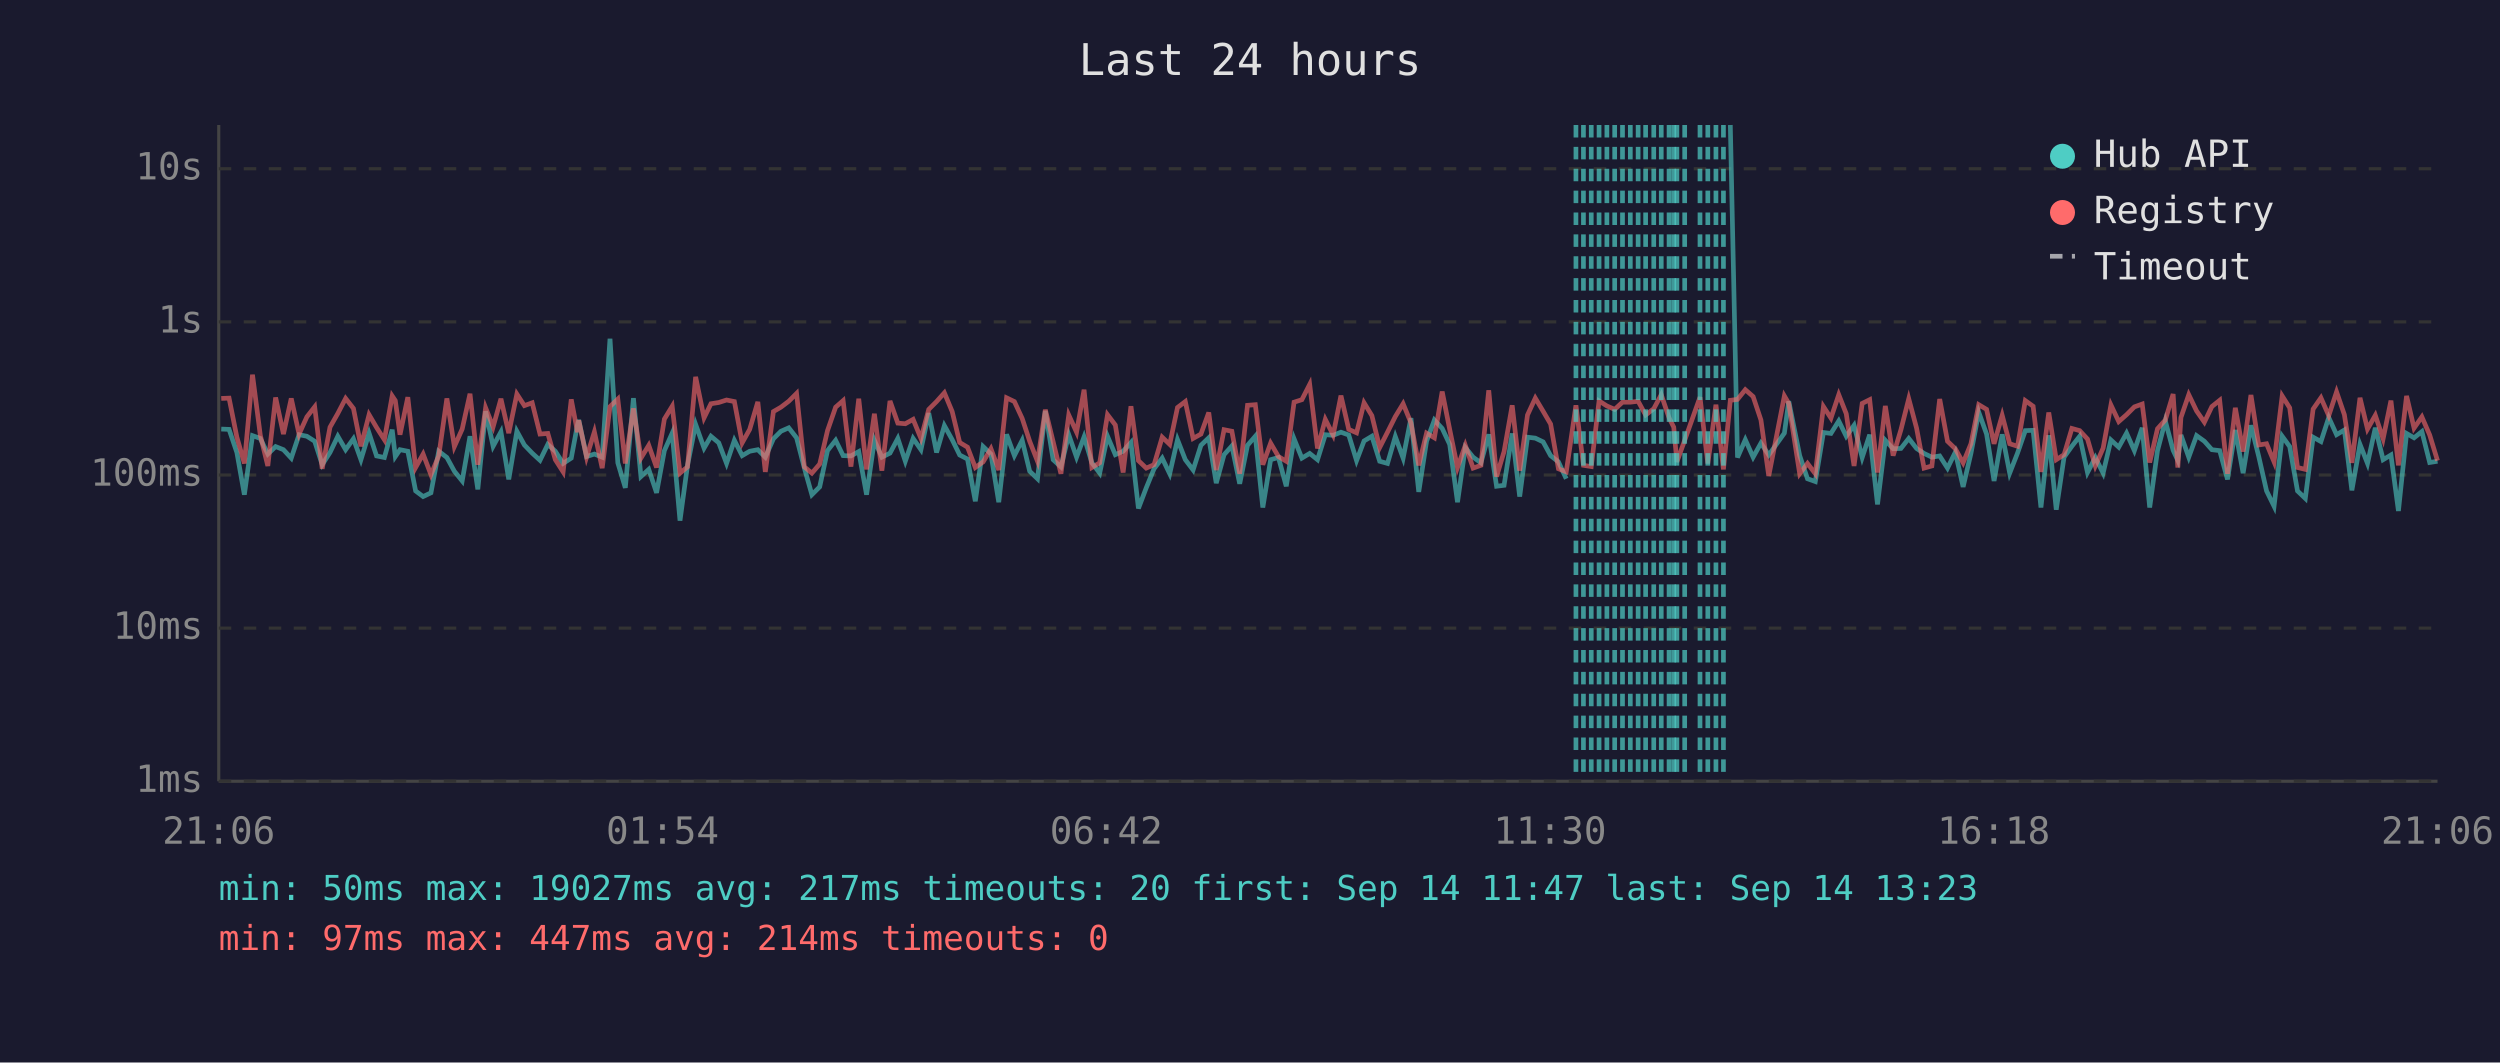
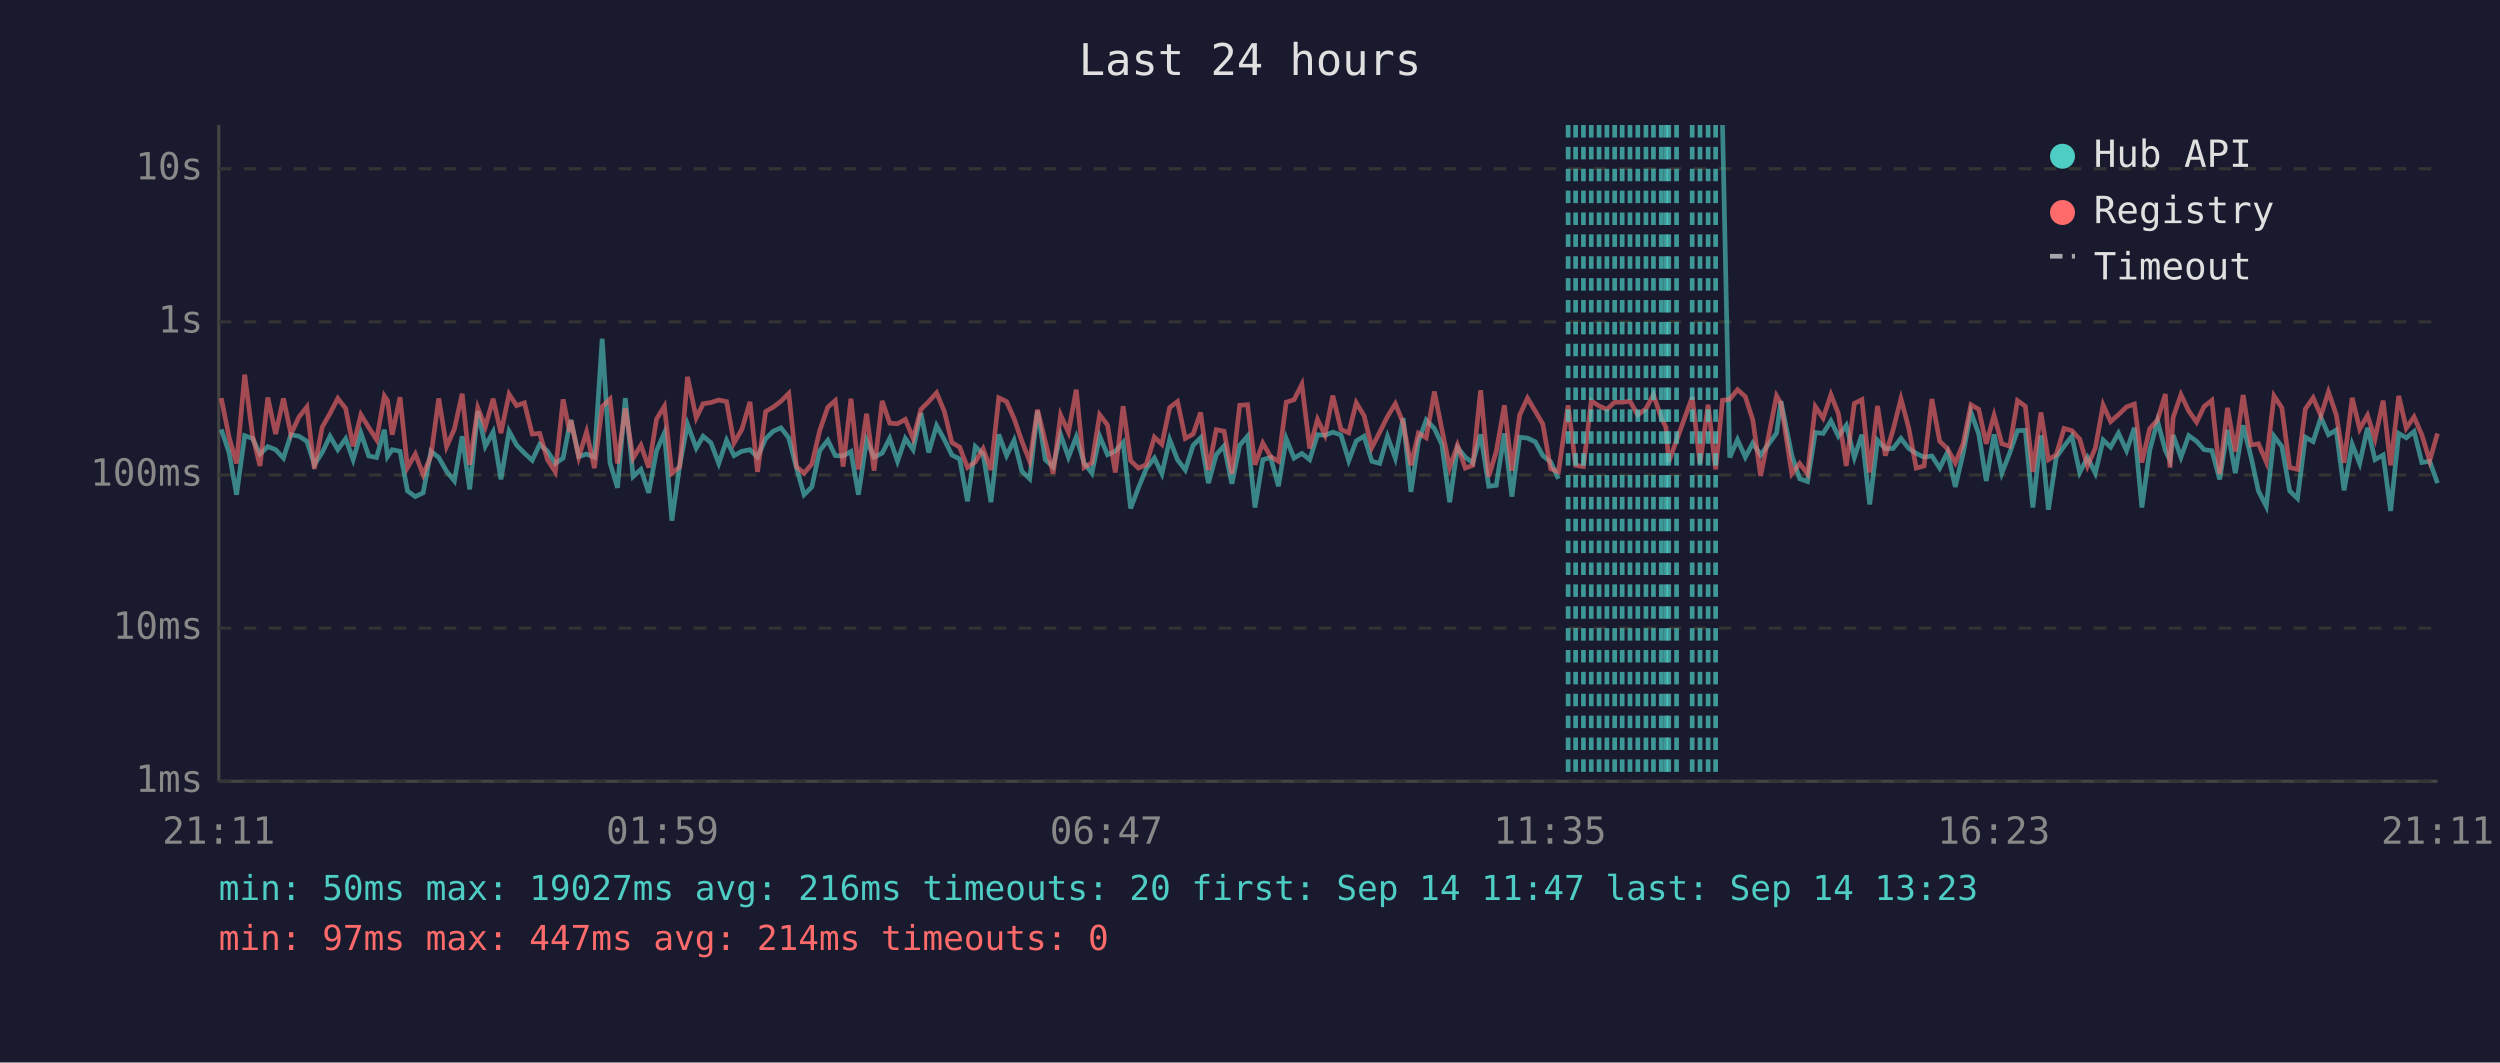
<svg xmlns="http://www.w3.org/2000/svg" viewBox="0 0 800 340" font-family="monospace" font-size="12">
  <rect width="800" height="340" fill="#1a1a2e" />
  <text x="400" y="24" fill="#e0e0e0" font-size="14" text-anchor="middle">Last 24 hours</text>
  <line x1="70" y1="40" x2="70" y2="250" stroke="#444" stroke-width="1" />
  <line x1="70" y1="250" x2="780" y2="250" stroke="#444" stroke-width="1" />
  <line x1="70" y1="250" x2="780" y2="250" stroke="#333" stroke-width="1" stroke-dasharray="4" />
  <text x="65" y="250" fill="#888" text-anchor="end" dominant-baseline="middle">1ms</text>
  <line x1="70" y1="201" x2="780" y2="201" stroke="#333" stroke-width="1" stroke-dasharray="4" />
  <text x="65" y="201" fill="#888" text-anchor="end" dominant-baseline="middle">10ms</text>
  <line x1="70" y1="152" x2="780" y2="152" stroke="#333" stroke-width="1" stroke-dasharray="4" />
  <text x="65" y="152" fill="#888" text-anchor="end" dominant-baseline="middle">100ms</text>
  <line x1="70" y1="103" x2="780" y2="103" stroke="#333" stroke-width="1" stroke-dasharray="4" />
  <text x="65" y="103" fill="#888" text-anchor="end" dominant-baseline="middle">1s</text>
  <line x1="70" y1="54" x2="780" y2="54" stroke="#333" stroke-width="1" stroke-dasharray="4" />
  <text x="65" y="54" fill="#888" text-anchor="end" dominant-baseline="middle">10s</text>
-   <text x="70" y="270" fill="#888" text-anchor="middle">21:06</text>
-   <text x="212" y="270" fill="#888" text-anchor="middle">01:54</text>
-   <text x="354" y="270" fill="#888" text-anchor="middle">06:42</text>
-   <text x="496" y="270" fill="#888" text-anchor="middle">11:30</text>
-   <text x="638" y="270" fill="#888" text-anchor="middle">16:18</text>
-   <text x="780" y="270" fill="#888" text-anchor="middle">21:06</text>
-   <polyline points="70.8,137.3 73.3,137.4 75.8,144.8 78.2,158.3 80.8,139.4 83.3,140.3 85.7,145.3 88.2,142.9 90.7,143.9 93.2,146.6 95.7,139.1 98.2,139.6 100.7,141.2 103.1,148.7 105.6,144.8 108.1,139.6 110.6,143.9 113.1,140.4 115.5,147.1 118.1,138.6 120.5,145.9 123.0,146.4 125.5,137.5 126.5,146.1 128.0,143.9 130.5,144.4 133.0,157.1 135.4,158.9 137.9,157.7 140.4,144.4 143.0,146.4 145.4,150.8 147.9,153.9 150.4,139.6 152.9,156.6 155.4,131.6 157.8,142.8 160.3,138.2 162.8,153.4 165.4,138.0 167.8,142.4 170.3,145.0 172.8,147.3 175.3,142.2 177.7,144.4 180.2,148.3 182.8,146.6 184.8,135.9 185.2,134.4 187.7,146.1 190.2,145.3 192.7,146.3 195.2,108.4 197.7,148.1 200.1,156.1 202.7,127.4 205.1,152.5 207.6,150.2 210.1,157.7 212.6,144.2 215.1,138.6 217.6,166.6 220.0,148.9 222.6,135.8 225.3,143.4 227.5,139.6 230.0,141.7 232.5,148.3 235.0,140.9 237.5,145.8 239.9,144.4 242.5,143.9 244.9,146.3 247.5,140.4 249.9,138.0 252.4,136.9 254.9,140.1 257.4,149.8 259.8,158.3 262.3,155.8 264.8,144.2 267.4,140.9 269.8,145.8 272.3,145.9 274.8,144.5 277.3,158.3 279.8,140.9 282.2,146.3 284.8,145.0 287.3,140.3 289.7,147.6 292.2,140.3 294.7,143.9 297.2,132.2 299.7,144.8 302.2,136.2 304.7,140.7 307.1,145.6 309.6,146.9 312.1,160.4 314.6,142.9 317.1,145.3 319.6,160.7 322.1,139.0 324.6,145.8 327.1,140.9 329.5,150.8 332.0,153.2 334.5,131.5 337.0,147.1 339.5,149.4 342.0,139.1 344.5,146.3 346.9,139.8 349.4,148.1 351.9,151.4 354.4,139.6 356.9,145.5 359.4,144.4 361.9,141.6 364.3,162.7 366.8,156.1 369.3,150.0 371.9,146.6 374.3,151.6 376.8,140.7 379.3,147.1 381.8,150.4 384.3,142.5 386.8,140.1 389.2,154.6 391.7,145.5 394.2,142.7 396.7,154.8 399.2,142.5 401.7,139.6 404.1,162.4 406.6,147.1 409.1,146.4 411.6,155.6 414.1,140.4 416.6,146.6 419.1,145.1 421.6,147.1 424.1,139.1 426.6,139.3 429.1,138.3 431.6,139.2 434.1,147.4 436.5,141.1 439.0,139.6 441.5,147.6 444.0,148.3 446.5,139.7 449.0,146.6 451.5,133.8 454.0,157.4 456.5,141.2 459.0,134.4 461.5,137.1 463.9,142.2 466.4,160.7 468.9,143.2 471.4,146.3 473.9,148.1 476.4,139.0 478.9,155.6 481.3,155.3 483.9,138.7 486.3,158.9 488.8,139.9 491.3,140.2 493.8,141.4 496.2,145.8 498.7,147.8 501.2,153.2" fill="none" stroke="#4ecdc4" stroke-width="1.5" opacity="0.6" />
-   <polyline points="553.7,40.0 556.0,146.4 558.5,140.7 561.0,146.3 563.5,141.8 566.0,145.6 571.0,138.6 572.4,128.4 575.9,145.8 578.4,153.2 580.9,154.1 583.5,138.4 585.9,138.7 588.4,134.7 590.8,139.6 593.3,136.1 595.9,146.4 598.3,139.1 600.8,161.4 603.3,140.9 605.8,143.6 608.3,143.5 610.8,140.3 613.3,143.5 615.7,145.1 618.2,146.3 620.7,145.9 623.2,149.8 625.7,144.7 628.2,155.8 630.7,145.1 633.2,131.9 635.7,138.9 638.1,153.9 640.7,139.0 643.1,151.4 645.6,145.0 648.1,137.8 650.6,137.7 653.1,162.4 655.6,139.3 658.0,163.1 660.5,146.3 663.0,142.8 665.5,139.6 668.0,151.2 670.5,146.4 673.0,151.4 675.5,140.8 678.0,143.1 680.5,138.6 683.0,144.2 685.5,136.9 687.9,162.4 690.4,144.2 692.9,134.7 695.4,144.1 696.9,147.3 697.9,139.2 700.4,146.3 702.9,139.4 705.4,141.2 707.8,143.9 710.3,144.2 712.8,153.4 715.3,137.6 717.8,151.4 720.3,136.1 722.8,146.1 725.3,157.1 727.7,162.0 730.3,139.6 732.7,142.9 735.2,157.1 737.7,159.5 740.2,139.9 742.7,141.3 745.2,133.6 747.7,139.1 750.2,137.6 752.6,156.9 755.2,142.2 757.6,148.3 760.1,136.9 762.6,147.1 765.1,145.6 767.5,163.5 770.1,138.7 772.5,140.1 775.0,138.1 777.5,148.0 780.0,147.6" fill="none" stroke="#4ecdc4" stroke-width="1.5" opacity="0.6" />
-   <polyline points="70.8,127.5 73.3,127.4 75.8,139.9 78.2,148.3 80.8,119.9 83.3,139.3 85.7,149.1 88.2,127.2 90.7,138.9 93.2,127.5 95.7,138.9 98.2,133.4 100.7,130.2 103.1,150.0 105.6,136.7 108.1,132.3 110.6,127.5 113.1,130.7 115.5,142.8 118.1,132.7 120.5,136.8 123.0,140.7 125.5,126.7 126.5,128.2 128.0,139.1 130.5,127.1 133.0,149.6 135.4,145.3 137.9,151.9 140.4,145.9 143.0,127.5 145.4,142.9 147.9,137.3 150.4,126.0 152.9,148.7 155.4,130.5 157.8,136.6 160.3,127.6 162.8,138.6 165.4,126.1 167.8,129.8 170.3,128.9 172.8,138.9 175.3,138.7 177.7,147.1 180.2,151.0 182.8,127.8 184.8,138.3 185.2,134.5 187.7,146.3 190.2,138.2 192.7,149.8 195.2,130.1 197.7,127.7 200.1,148.3 202.7,130.7 205.1,146.6 207.6,142.5 210.1,149.6 212.6,134.1 215.1,130.0 217.6,151.4 220.0,149.4 222.6,120.6 225.3,133.7 227.5,129.2 230.0,128.8 232.5,128.0 235.0,128.5 237.5,141.7 239.9,137.4 242.5,128.6 244.9,151.0 247.5,131.7 249.9,130.3 252.4,128.4 254.9,125.9 257.4,149.4 259.8,151.4 262.3,148.5 264.8,137.8 267.4,130.3 269.8,128.2 272.3,149.3 274.8,127.6 277.3,150.2 279.8,132.4 282.2,150.6 284.8,128.3 287.3,135.4 289.7,135.6 292.2,134.2 294.7,140.3 297.2,131.0 299.7,128.5 302.2,125.7 304.7,131.7 307.1,141.6 309.6,143.1 312.1,149.6 314.6,147.8 317.1,143.6 319.6,150.4 322.1,127.3 324.6,128.5 327.1,133.9 329.5,141.2 332.0,147.6 334.5,131.1 337.0,141.3 339.5,151.6 342.0,132.8 344.5,138.3 346.9,124.7 349.4,149.6 351.9,148.1 354.4,132.7 356.9,136.0 359.4,151.2 361.9,130.0 364.3,147.4 366.8,149.8 369.3,148.7 371.9,139.9 374.3,142.2 376.8,130.4 379.3,128.5 381.8,140.3 384.3,138.9 386.8,132.0 389.2,150.4 391.7,137.5 394.2,138.0 396.7,151.6 399.2,129.7 401.7,129.5 404.1,148.7 406.6,141.8 409.1,146.1 411.6,147.6 414.1,128.7 416.6,127.9 419.1,123.0 421.6,143.5 424.1,134.2 426.6,139.2 429.1,126.6 431.6,137.4 434.1,138.5 436.5,128.9 439.0,133.0 441.5,143.2 444.0,138.3 446.5,133.3 449.0,129.2 451.5,135.3 454.0,148.9 456.5,138.6 459.0,140.1 461.5,125.3 463.9,137.4 466.4,149.6 468.9,142.5 471.4,149.8 473.9,148.9 476.4,124.9 478.9,152.5 481.3,144.5 483.9,129.7 486.3,150.6 488.8,132.8 491.3,127.4 493.8,131.6 496.2,135.7 498.7,150.0 501.2,151.0 504.3,129.7 506.7,148.9 509.2,149.3 511.7,128.3 514.2,129.9 516.7,131.0 519.2,128.7 521.7,128.7 524.2,128.4 526.6,132.8 529.2,130.8 531.6,126.3 534.1,133.7 535.6,136.7 536.6,147.8 539.1,140.9 544.0,127.1 546.5,148.3 549.1,129.5 551.5,150.2 553.7,128.1 556.0,127.8 558.5,124.7 561.0,126.9 563.5,134.4 566.0,152.3 571.0,126.7 572.4,129.1 575.9,151.6 578.4,148.3 580.9,151.6 583.5,130.1 585.9,133.8 588.4,126.3 590.8,132.4 593.3,149.1 595.9,129.1 598.3,127.9 600.8,151.2 603.3,129.9 605.8,145.8 608.3,137.5 610.8,127.6 613.3,137.0 615.7,149.8 618.2,149.1 620.7,127.7 623.2,141.2 625.7,143.6 628.2,148.1 630.7,142.0 633.2,129.5 635.7,131.0 638.1,142.0 640.7,132.9 643.1,142.0 645.6,142.8 648.1,128.2 650.6,130.0 653.1,151.0 655.6,132.0 658.0,147.1 660.5,145.5 663.0,137.1 665.5,137.8 668.0,140.5 670.5,149.1 673.0,143.4 675.5,129.6 678.0,134.9 680.5,132.7 683.0,130.2 685.5,129.3 687.9,148.0 690.4,137.2 692.9,134.4 695.4,126.1 696.9,149.6 697.9,133.6 700.4,126.3 702.9,131.5 705.4,135.1 707.8,130.1 710.3,128.1 712.8,151.6 715.3,130.5 717.8,144.5 720.3,126.4 722.8,142.4 725.3,142.0 727.7,147.8 730.3,126.7 732.7,130.5 735.2,149.6 737.7,150.2 740.2,130.9 742.7,127.3 745.2,133.0 747.7,125.4 750.2,132.7 752.6,148.1 755.2,127.3 757.6,137.3 760.1,132.9 762.6,140.4 765.1,128.2 767.5,148.9 770.1,126.7 772.5,137.0 775.0,133.4 777.5,139.2 780.0,147.4" fill="none" stroke="#ff6b6b" stroke-width="1.5" opacity="0.6" />
-   <line x1="504.3" y1="40" x2="504.3" y2="250" stroke="#4ecdc4" stroke-width="1.5" stroke-dasharray="4,3" opacity="0.7" />
+   <text x="70" y="270" fill="#888" text-anchor="middle">21:11</text>
+   <text x="212" y="270" fill="#888" text-anchor="middle">01:59</text>
+   <text x="354" y="270" fill="#888" text-anchor="middle">06:47</text>
+   <text x="496" y="270" fill="#888" text-anchor="middle">11:35</text>
+   <text x="638" y="270" fill="#888" text-anchor="middle">16:23</text>
+   <text x="780" y="270" fill="#888" text-anchor="middle">21:11</text>
+   <polyline points="70.8,137.4 73.3,144.8 75.7,158.3 78.3,139.4 80.8,140.3 83.2,145.3 85.7,142.9 88.2,143.9 90.7,146.6 93.1,139.1 95.7,139.6 98.2,141.2 100.6,148.7 103.1,144.8 105.6,139.6 108.1,143.9 110.6,140.4 113.0,147.1 115.5,138.6 118.0,145.9 120.5,146.4 123.0,137.5 124.0,146.1 125.5,143.9 128.0,144.4 130.4,157.1 132.9,158.9 135.4,157.7 137.9,144.4 140.4,146.4 142.9,150.8 145.4,153.9 147.9,139.6 150.3,156.6 152.9,131.6 155.3,142.8 157.8,138.2 160.3,153.4 162.9,138.0 165.3,142.4 167.8,145.0 170.3,147.3 172.7,142.2 175.2,144.4 177.7,148.3 180.2,146.6 182.3,135.9 182.7,134.4 185.2,146.1 187.7,145.3 190.2,146.3 192.7,108.4 195.2,148.1 197.6,156.1 200.1,127.4 202.6,152.5 205.1,150.2 207.6,157.7 210.1,144.2 212.6,138.6 215.0,166.6 217.5,148.9 220.0,135.8 222.8,143.4 225.0,139.6 227.5,141.7 230.0,148.3 232.5,140.9 234.9,145.8 237.4,144.4 240.0,143.9 242.4,146.3 245.0,140.4 247.4,138.0 249.9,136.9 252.4,140.1 254.9,149.8 257.3,158.3 259.8,155.8 262.3,144.2 264.9,140.9 267.3,145.8 269.8,145.9 272.3,144.5 274.7,158.3 277.3,140.9 279.7,146.3 282.3,145.0 284.7,140.3 287.2,147.6 289.7,140.3 292.2,143.9 294.7,132.2 297.2,144.8 299.7,136.2 302.2,140.7 304.6,145.6 307.1,146.9 309.6,160.4 312.1,142.9 314.6,145.3 317.1,160.7 319.6,139.0 322.1,145.8 324.5,140.9 327.0,150.8 329.5,153.2 332.0,131.5 334.5,147.1 337.0,149.4 339.4,139.1 341.9,146.3 344.4,139.8 346.9,148.1 349.4,151.4 351.9,139.6 354.4,145.5 356.9,144.4 359.4,141.6 361.8,162.7 364.3,156.1 366.8,150.0 369.4,146.6 371.8,151.6 374.3,140.7 376.8,147.1 379.3,150.4 381.8,142.5 384.2,140.1 386.7,154.6 389.2,145.5 391.7,142.7 394.2,154.8 396.7,142.5 399.2,139.6 401.6,162.4 404.1,147.1 406.6,146.4 409.1,155.6 411.6,140.4 414.1,146.6 416.6,145.1 419.1,147.1 421.6,139.1 424.0,139.3 426.5,138.3 429.1,139.2 431.6,147.4 434.0,141.1 436.5,139.6 439.0,147.6 441.5,148.3 444.0,139.7 446.5,146.6 449.0,133.8 451.5,157.4 453.9,141.2 456.4,134.4 459.0,137.1 461.4,142.2 463.9,160.7 466.4,143.2 468.9,146.3 471.3,148.1 473.8,139.0 476.4,155.6 478.8,155.3 481.4,138.7 483.8,158.9 486.3,139.9 488.8,140.2 491.3,141.4 493.7,145.8 496.2,147.8 498.7,153.2" fill="none" stroke="#4ecdc4" stroke-width="1.5" opacity="0.6" />
+   <polyline points="551.2,40.0 553.5,146.4 556.0,140.7 558.5,146.3 560.9,141.8 563.4,145.6 568.5,138.6 569.9,128.4 573.4,145.8 575.9,153.2 578.4,154.1 580.9,138.4 583.4,138.7 585.9,134.7 588.3,139.6 590.8,136.1 593.4,146.4 595.8,139.1 598.3,161.4 600.8,140.9 603.3,143.6 605.8,143.5 608.3,140.3 610.8,143.5 613.2,145.1 615.7,146.3 618.2,145.9 620.7,149.8 623.2,144.7 625.7,155.8 628.2,145.1 630.7,131.9 633.2,138.9 635.6,153.9 638.1,139.0 640.6,151.4 643.1,145.0 645.6,137.8 648.1,137.7 650.5,162.4 653.1,139.3 655.5,163.1 658.0,146.3 660.5,142.8 663.0,139.6 665.5,151.2 668.0,146.4 670.5,151.4 673.0,140.8 675.4,143.1 677.9,138.6 680.5,144.2 683.0,136.9 685.4,162.4 687.9,144.2 690.4,134.7 692.9,144.1 694.4,147.3 695.4,139.2 697.9,146.3 700.4,139.4 702.9,141.2 705.3,143.9 707.8,144.2 710.3,153.4 712.8,137.6 715.3,151.4 717.8,136.1 720.3,146.1 722.7,157.1 725.2,162.0 727.7,139.6 730.2,142.9 732.7,157.1 735.2,159.5 737.7,139.9 740.2,141.3 742.7,133.6 745.1,139.1 747.6,137.6 750.1,156.9 752.7,142.2 755.1,148.3 757.6,136.9 760.0,147.1 762.6,145.6 765.0,163.5 767.6,138.7 770.0,140.1 772.5,138.1 775.0,148.0 777.5,147.6 780.0,154.6" fill="none" stroke="#4ecdc4" stroke-width="1.5" opacity="0.6" />
+   <polyline points="70.8,127.4 73.3,139.9 75.7,148.3 78.3,119.9 80.8,139.3 83.2,149.1 85.7,127.2 88.2,138.9 90.7,127.5 93.1,138.9 95.7,133.4 98.2,130.2 100.6,150.0 103.1,136.7 105.6,132.3 108.1,127.5 110.6,130.7 113.0,142.8 115.5,132.7 118.0,136.8 120.5,140.7 123.0,126.7 124.0,128.2 125.5,139.1 128.0,127.1 130.4,149.6 132.9,145.3 135.4,151.9 137.9,145.9 140.4,127.5 142.9,142.9 145.4,137.3 147.9,126.0 150.3,148.7 152.9,130.5 155.3,136.6 157.8,127.6 160.3,138.6 162.9,126.1 165.3,129.8 167.8,128.9 170.3,138.9 172.7,138.7 175.2,147.1 177.7,151.0 180.2,127.8 182.3,138.3 182.7,134.5 185.2,146.3 187.7,138.2 190.2,149.8 192.7,130.1 195.2,127.7 197.6,148.3 200.1,130.7 202.6,146.6 205.1,142.5 207.6,149.6 210.1,134.1 212.6,130.0 215.0,151.4 217.5,149.4 220.0,120.6 222.8,133.7 225.0,129.2 227.5,128.8 230.0,128.0 232.5,128.5 234.9,141.7 237.4,137.4 240.0,128.6 242.4,151.0 245.0,131.7 247.4,130.3 249.9,128.4 252.4,125.9 254.9,149.4 257.3,151.4 259.8,148.5 262.3,137.8 264.9,130.3 267.3,128.2 269.8,149.3 272.3,127.6 274.7,150.2 277.3,132.4 279.7,150.6 282.3,128.3 284.7,135.4 287.2,135.6 289.7,134.2 292.2,140.3 294.7,131.0 297.2,128.5 299.7,125.7 302.2,131.7 304.6,141.6 307.1,143.1 309.6,149.6 312.1,147.8 314.6,143.6 317.1,150.4 319.6,127.3 322.1,128.5 324.5,133.9 327.0,141.2 329.5,147.6 332.0,131.1 334.5,141.3 337.0,151.6 339.4,132.8 341.9,138.3 344.4,124.7 346.9,149.6 349.4,148.1 351.9,132.7 354.4,136.0 356.9,151.2 359.4,130.0 361.8,147.4 364.3,149.8 366.8,148.7 369.4,139.9 371.8,142.2 374.3,130.4 376.8,128.5 379.3,140.3 381.8,138.9 384.2,132.0 386.7,150.4 389.2,137.5 391.7,138.0 394.2,151.6 396.7,129.7 399.2,129.5 401.6,148.7 404.1,141.8 406.6,146.1 409.1,147.6 411.6,128.7 414.1,127.9 416.6,123.0 419.1,143.5 421.6,134.2 424.0,139.2 426.5,126.6 429.1,137.4 431.6,138.5 434.0,128.9 436.5,133.0 439.0,143.2 441.5,138.3 444.0,133.3 446.5,129.2 449.0,135.3 451.5,148.9 453.9,138.6 456.4,140.1 459.0,125.3 461.4,137.4 463.9,149.6 466.4,142.5 468.9,149.8 471.3,148.9 473.8,124.9 476.4,152.5 478.8,144.5 481.4,129.7 483.8,150.6 486.3,132.8 488.8,127.4 491.3,131.6 493.7,135.7 496.2,150.0 498.7,151.0 501.8,129.7 504.2,148.9 506.7,149.3 509.2,128.3 511.7,129.9 514.2,131.0 516.7,128.7 519.1,128.7 521.6,128.4 524.1,132.8 526.7,130.8 529.1,126.3 531.6,133.7 533.1,136.7 534.0,147.8 536.5,140.9 541.5,127.1 544.0,148.3 546.6,129.5 549.0,150.2 551.2,128.1 553.5,127.8 556.0,124.7 558.5,126.9 560.9,134.4 563.4,152.3 568.5,126.7 569.9,129.1 573.4,151.6 575.9,148.3 578.4,151.6 580.9,130.1 583.4,133.8 585.9,126.3 588.3,132.4 590.8,149.1 593.4,129.1 595.8,127.9 598.3,151.2 600.8,129.9 603.3,145.8 605.8,137.5 608.3,127.6 610.8,137.0 613.2,149.8 615.7,149.1 618.2,127.7 620.7,141.2 623.2,143.6 625.7,148.1 628.2,142.0 630.7,129.5 633.2,131.0 635.6,142.0 638.1,132.9 640.6,142.0 643.1,142.8 645.6,128.2 648.1,130.0 650.5,151.0 653.1,132.0 655.5,147.1 658.0,145.5 660.5,137.1 663.0,137.8 665.5,140.5 668.0,149.1 670.5,143.4 673.0,129.6 675.4,134.9 677.9,132.7 680.5,130.2 683.0,129.3 685.4,148.0 687.9,137.2 690.4,134.4 692.9,126.1 694.4,149.6 695.4,133.6 697.9,126.3 700.4,131.5 702.9,135.1 705.3,130.1 707.8,128.1 710.3,151.6 712.8,130.5 715.3,144.5 717.8,126.4 720.3,142.4 722.7,142.0 725.2,147.8 727.7,126.7 730.2,130.5 732.7,149.6 735.2,150.2 737.7,130.9 740.2,127.3 742.7,133.0 745.1,125.4 747.6,132.7 750.1,148.1 752.7,127.3 755.1,137.3 757.6,132.9 760.0,140.4 762.6,128.2 765.0,148.9 767.6,126.7 770.0,137.0 772.5,133.4 775.0,139.2 777.5,147.4 780.0,138.7" fill="none" stroke="#ff6b6b" stroke-width="1.5" opacity="0.6" />
+   <line x1="501.8" y1="40" x2="501.8" y2="250" stroke="#4ecdc4" stroke-width="1.5" stroke-dasharray="4,3" opacity="0.7" />
+   <line x1="504.2" y1="40" x2="504.2" y2="250" stroke="#4ecdc4" stroke-width="1.5" stroke-dasharray="4,3" opacity="0.7" />
  <line x1="506.7" y1="40" x2="506.7" y2="250" stroke="#4ecdc4" stroke-width="1.5" stroke-dasharray="4,3" opacity="0.7" />
  <line x1="509.2" y1="40" x2="509.2" y2="250" stroke="#4ecdc4" stroke-width="1.5" stroke-dasharray="4,3" opacity="0.7" />
  <line x1="511.7" y1="40" x2="511.7" y2="250" stroke="#4ecdc4" stroke-width="1.5" stroke-dasharray="4,3" opacity="0.7" />
  <line x1="514.2" y1="40" x2="514.2" y2="250" stroke="#4ecdc4" stroke-width="1.5" stroke-dasharray="4,3" opacity="0.7" />
  <line x1="516.7" y1="40" x2="516.7" y2="250" stroke="#4ecdc4" stroke-width="1.5" stroke-dasharray="4,3" opacity="0.7" />
-   <line x1="519.2" y1="40" x2="519.2" y2="250" stroke="#4ecdc4" stroke-width="1.5" stroke-dasharray="4,3" opacity="0.7" />
-   <line x1="521.7" y1="40" x2="521.7" y2="250" stroke="#4ecdc4" stroke-width="1.5" stroke-dasharray="4,3" opacity="0.7" />
-   <line x1="524.2" y1="40" x2="524.2" y2="250" stroke="#4ecdc4" stroke-width="1.5" stroke-dasharray="4,3" opacity="0.7" />
-   <line x1="526.6" y1="40" x2="526.6" y2="250" stroke="#4ecdc4" stroke-width="1.5" stroke-dasharray="4,3" opacity="0.7" />
-   <line x1="529.2" y1="40" x2="529.2" y2="250" stroke="#4ecdc4" stroke-width="1.5" stroke-dasharray="4,3" opacity="0.7" />
+   <line x1="519.1" y1="40" x2="519.1" y2="250" stroke="#4ecdc4" stroke-width="1.5" stroke-dasharray="4,3" opacity="0.7" />
+   <line x1="521.6" y1="40" x2="521.6" y2="250" stroke="#4ecdc4" stroke-width="1.5" stroke-dasharray="4,3" opacity="0.7" />
+   <line x1="524.1" y1="40" x2="524.1" y2="250" stroke="#4ecdc4" stroke-width="1.5" stroke-dasharray="4,3" opacity="0.7" />
+   <line x1="526.7" y1="40" x2="526.7" y2="250" stroke="#4ecdc4" stroke-width="1.5" stroke-dasharray="4,3" opacity="0.7" />
+   <line x1="529.1" y1="40" x2="529.1" y2="250" stroke="#4ecdc4" stroke-width="1.5" stroke-dasharray="4,3" opacity="0.7" />
  <line x1="531.6" y1="40" x2="531.6" y2="250" stroke="#4ecdc4" stroke-width="1.5" stroke-dasharray="4,3" opacity="0.7" />
-   <line x1="534.1" y1="40" x2="534.1" y2="250" stroke="#4ecdc4" stroke-width="1.5" stroke-dasharray="4,3" opacity="0.7" />
-   <line x1="535.6" y1="40" x2="535.6" y2="250" stroke="#4ecdc4" stroke-width="1.5" stroke-dasharray="4,3" opacity="0.7" />
-   <line x1="536.6" y1="40" x2="536.6" y2="250" stroke="#4ecdc4" stroke-width="1.5" stroke-dasharray="4,3" opacity="0.7" />
-   <line x1="539.1" y1="40" x2="539.1" y2="250" stroke="#4ecdc4" stroke-width="1.5" stroke-dasharray="4,3" opacity="0.7" />
+   <line x1="533.1" y1="40" x2="533.1" y2="250" stroke="#4ecdc4" stroke-width="1.5" stroke-dasharray="4,3" opacity="0.7" />
+   <line x1="534.0" y1="40" x2="534.0" y2="250" stroke="#4ecdc4" stroke-width="1.5" stroke-dasharray="4,3" opacity="0.7" />
+   <line x1="536.5" y1="40" x2="536.5" y2="250" stroke="#4ecdc4" stroke-width="1.5" stroke-dasharray="4,3" opacity="0.7" />
+   <line x1="541.5" y1="40" x2="541.5" y2="250" stroke="#4ecdc4" stroke-width="1.5" stroke-dasharray="4,3" opacity="0.7" />
  <line x1="544.0" y1="40" x2="544.0" y2="250" stroke="#4ecdc4" stroke-width="1.5" stroke-dasharray="4,3" opacity="0.7" />
-   <line x1="546.5" y1="40" x2="546.5" y2="250" stroke="#4ecdc4" stroke-width="1.5" stroke-dasharray="4,3" opacity="0.7" />
-   <line x1="549.1" y1="40" x2="549.1" y2="250" stroke="#4ecdc4" stroke-width="1.5" stroke-dasharray="4,3" opacity="0.7" />
-   <line x1="551.5" y1="40" x2="551.5" y2="250" stroke="#4ecdc4" stroke-width="1.5" stroke-dasharray="4,3" opacity="0.7" />
+   <line x1="546.6" y1="40" x2="546.6" y2="250" stroke="#4ecdc4" stroke-width="1.5" stroke-dasharray="4,3" opacity="0.7" />
+   <line x1="549.0" y1="40" x2="549.0" y2="250" stroke="#4ecdc4" stroke-width="1.5" stroke-dasharray="4,3" opacity="0.7" />
  <circle cx="660" cy="50" r="4" fill="#4ecdc4" />
  <text x="670" y="50" fill="#e0e0e0" dominant-baseline="middle">Hub API</text>
  <circle cx="660" cy="68" r="4" fill="#ff6b6b" />
  <text x="670" y="68" fill="#e0e0e0" dominant-baseline="middle">Registry</text>
  <line x1="656" y1="82" x2="664" y2="82" stroke="#e0e0e0" stroke-width="1.5" stroke-dasharray="4,3" opacity="0.7" />
  <text x="670" y="86" fill="#e0e0e0" dominant-baseline="middle">Timeout</text>
-   <text x="70" y="288" fill="#4ecdc4" font-size="11">min: 50ms  max: 19027ms  avg: 217ms  timeouts: 20  first: Sep 14 11:47  last: Sep 14 13:23</text>
+   <text x="70" y="288" fill="#4ecdc4" font-size="11">min: 50ms  max: 19027ms  avg: 216ms  timeouts: 20  first: Sep 14 11:47  last: Sep 14 13:23</text>
  <text x="70" y="304" fill="#ff6b6b" font-size="11">min: 97ms  max: 447ms  avg: 214ms  timeouts: 0</text>
</svg>
